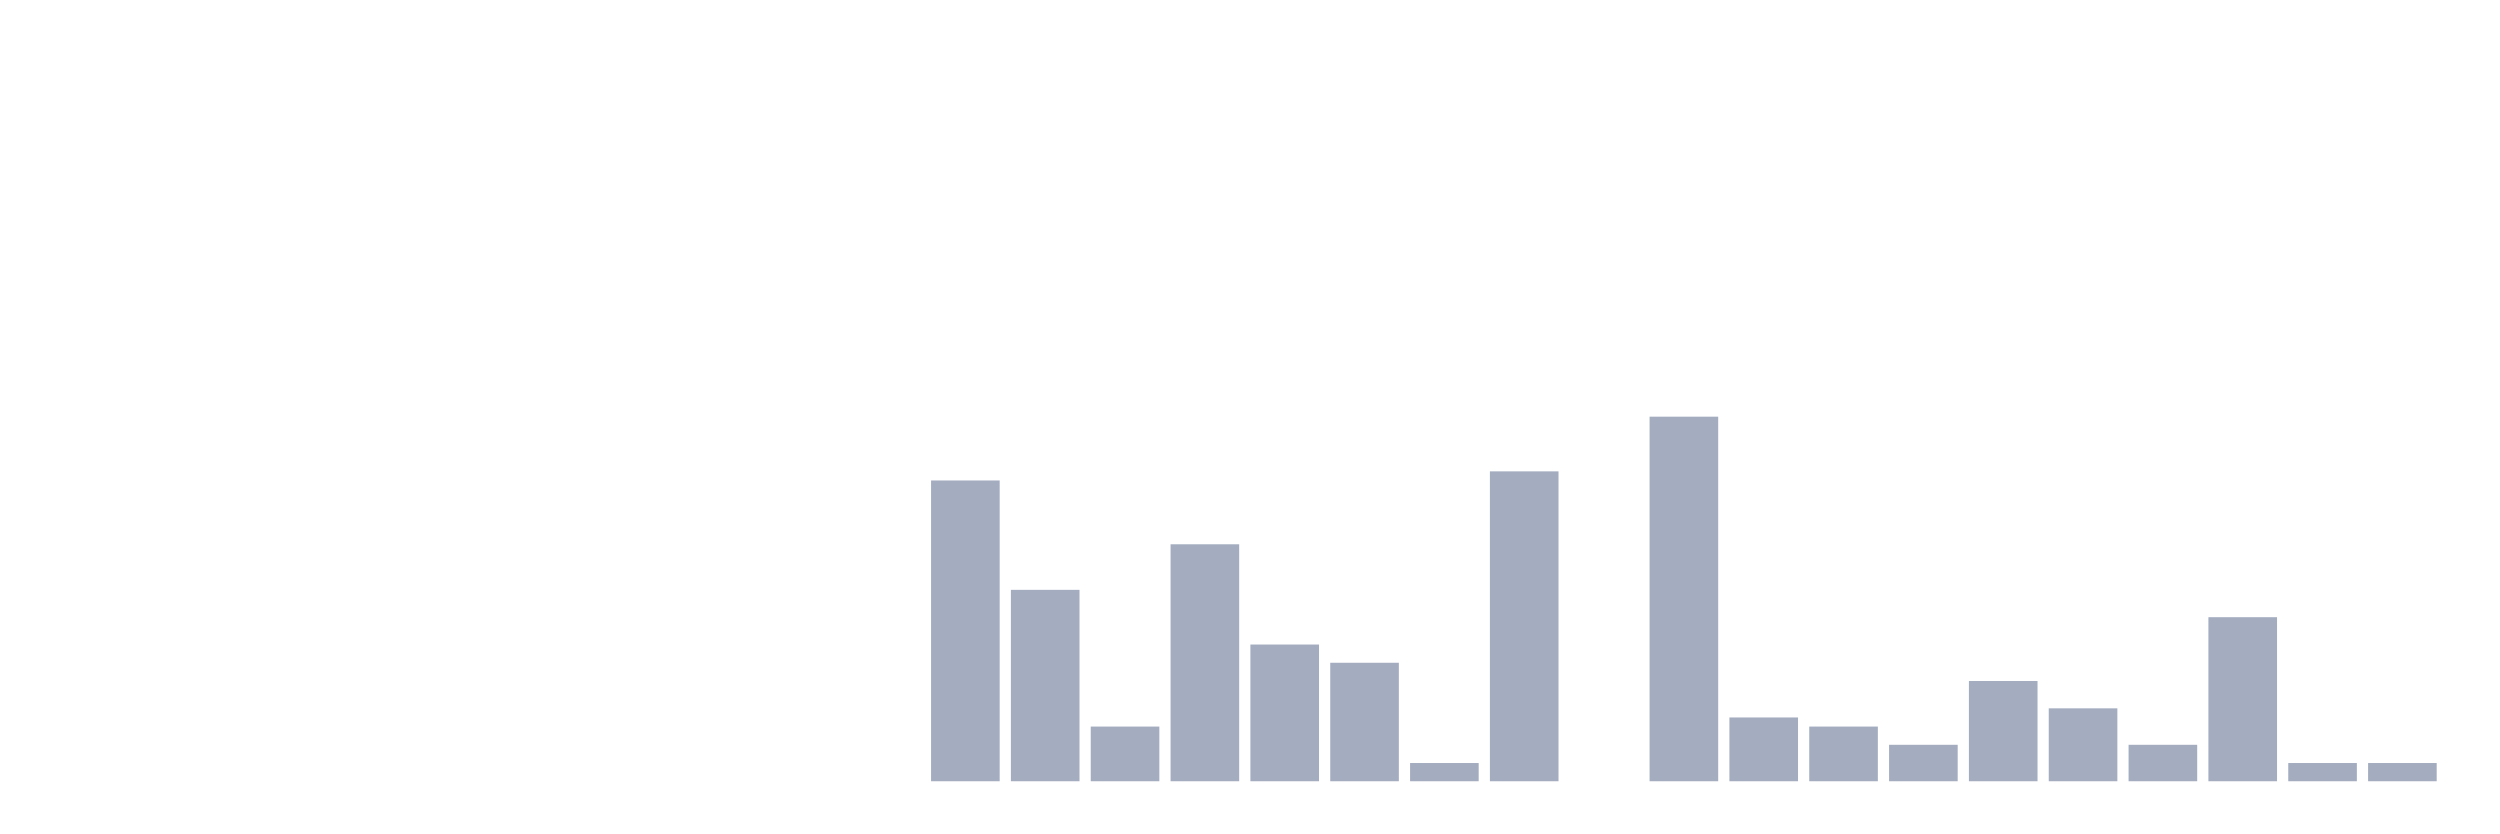
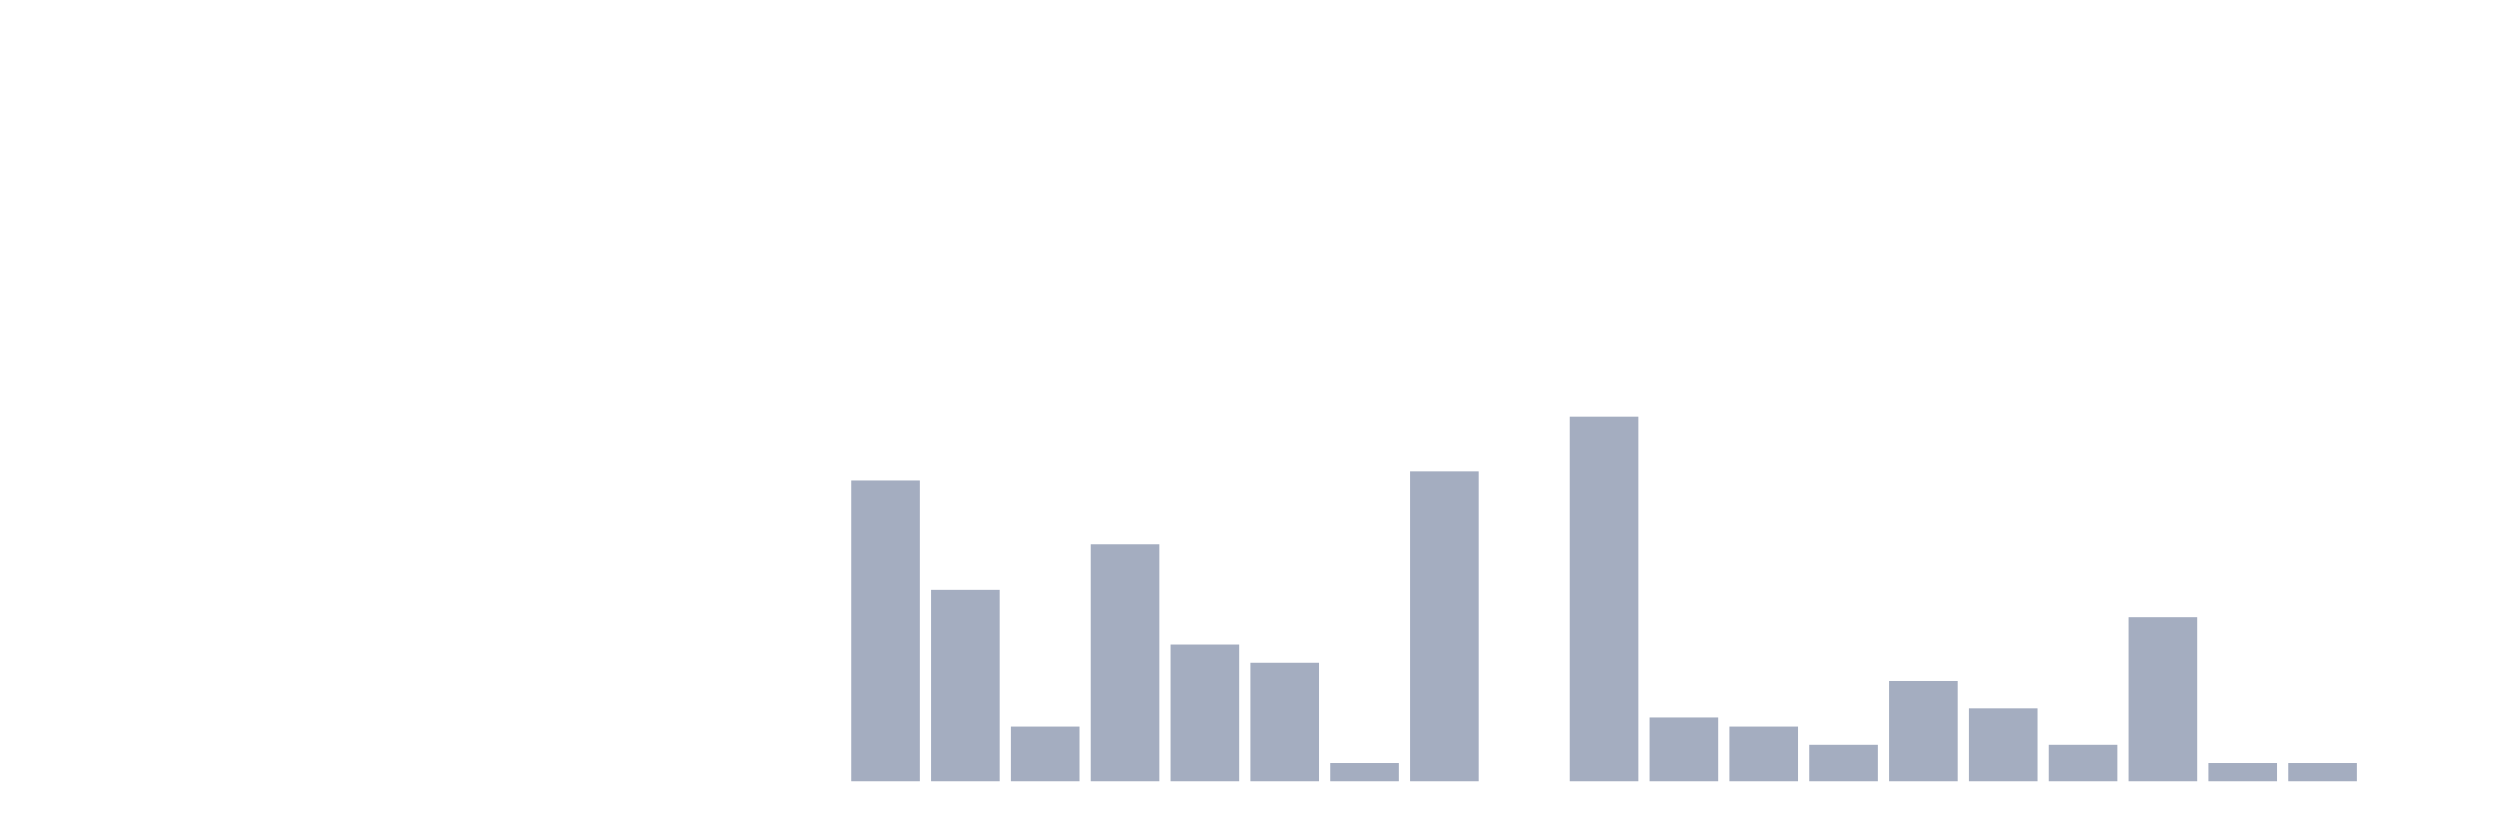
<svg xmlns="http://www.w3.org/2000/svg" viewBox="0 0 480 160">
  <g transform="translate(10,10)">
    <rect class="bar" x="0.153" width="13.175" y="140" height="0" fill="rgb(164,173,192)" />
    <rect class="bar" x="15.482" width="13.175" y="140" height="0" fill="rgb(164,173,192)" />
    <rect class="bar" x="30.81" width="13.175" y="140" height="0" fill="rgb(164,173,192)" />
    <rect class="bar" x="46.138" width="13.175" y="140" height="0" fill="rgb(164,173,192)" />
    <rect class="bar" x="61.466" width="13.175" y="140" height="0" fill="rgb(164,173,192)" />
    <rect class="bar" x="76.794" width="13.175" y="140" height="0" fill="rgb(164,173,192)" />
    <rect class="bar" x="92.123" width="13.175" y="140" height="0" fill="rgb(164,173,192)" />
    <rect class="bar" x="107.451" width="13.175" y="140" height="0" fill="rgb(164,173,192)" />
    <rect class="bar" x="122.779" width="13.175" y="140" height="0" fill="rgb(164,173,192)" />
    <rect class="bar" x="138.107" width="13.175" y="140" height="0" fill="rgb(164,173,192)" />
-     <rect class="bar" x="153.436" width="13.175" y="140" height="0" fill="rgb(164,173,192)" />
-     <rect class="bar" x="168.764" width="13.175" y="82.25" height="57.75" fill="rgb(164,173,192)" />
-     <rect class="bar" x="184.092" width="13.175" y="103.25" height="36.75" fill="rgb(164,173,192)" />
-     <rect class="bar" x="199.42" width="13.175" y="129.5" height="10.5" fill="rgb(164,173,192)" />
-     <rect class="bar" x="214.748" width="13.175" y="94.5" height="45.5" fill="rgb(164,173,192)" />
-     <rect class="bar" x="230.077" width="13.175" y="113.75" height="26.25" fill="rgb(164,173,192)" />
-     <rect class="bar" x="245.405" width="13.175" y="117.25" height="22.75" fill="rgb(164,173,192)" />
-     <rect class="bar" x="260.733" width="13.175" y="136.5" height="3.5" fill="rgb(164,173,192)" />
-     <rect class="bar" x="276.061" width="13.175" y="80.5" height="59.5" fill="rgb(164,173,192)" />
-     <rect class="bar" x="291.39" width="13.175" y="140" height="0" fill="rgb(164,173,192)" />
-     <rect class="bar" x="306.718" width="13.175" y="70" height="70" fill="rgb(164,173,192)" />
-     <rect class="bar" x="322.046" width="13.175" y="127.75" height="12.25" fill="rgb(164,173,192)" />
-     <rect class="bar" x="337.374" width="13.175" y="129.5" height="10.5" fill="rgb(164,173,192)" />
-     <rect class="bar" x="352.702" width="13.175" y="133" height="7" fill="rgb(164,173,192)" />
-     <rect class="bar" x="368.031" width="13.175" y="120.75" height="19.25" fill="rgb(164,173,192)" />
-     <rect class="bar" x="383.359" width="13.175" y="126" height="14" fill="rgb(164,173,192)" />
-     <rect class="bar" x="398.687" width="13.175" y="133" height="7" fill="rgb(164,173,192)" />
-     <rect class="bar" x="414.015" width="13.175" y="108.5" height="31.5" fill="rgb(164,173,192)" />
+     <rect class="bar" x="153.436" width="13.175" y="82.25" height="57.75" fill="rgb(164,173,192)" />
+     <rect class="bar" x="168.764" width="13.175" y="103.25" height="36.75" fill="rgb(164,173,192)" />
+     <rect class="bar" x="184.092" width="13.175" y="129.5" height="10.5" fill="rgb(164,173,192)" />
+     <rect class="bar" x="199.42" width="13.175" y="94.5" height="45.5" fill="rgb(164,173,192)" />
+     <rect class="bar" x="214.748" width="13.175" y="113.75" height="26.25" fill="rgb(164,173,192)" />
+     <rect class="bar" x="230.077" width="13.175" y="117.25" height="22.75" fill="rgb(164,173,192)" />
+     <rect class="bar" x="245.405" width="13.175" y="136.5" height="3.5" fill="rgb(164,173,192)" />
+     <rect class="bar" x="260.733" width="13.175" y="80.5" height="59.5" fill="rgb(164,173,192)" />
+     <rect class="bar" x="276.061" width="13.175" y="140" height="0" fill="rgb(164,173,192)" />
+     <rect class="bar" x="291.39" width="13.175" y="70" height="70" fill="rgb(164,173,192)" />
+     <rect class="bar" x="306.718" width="13.175" y="127.75" height="12.25" fill="rgb(164,173,192)" />
+     <rect class="bar" x="322.046" width="13.175" y="129.5" height="10.5" fill="rgb(164,173,192)" />
+     <rect class="bar" x="337.374" width="13.175" y="133" height="7" fill="rgb(164,173,192)" />
+     <rect class="bar" x="352.702" width="13.175" y="120.75" height="19.25" fill="rgb(164,173,192)" />
+     <rect class="bar" x="368.031" width="13.175" y="126" height="14" fill="rgb(164,173,192)" />
+     <rect class="bar" x="383.359" width="13.175" y="133" height="7" fill="rgb(164,173,192)" />
+     <rect class="bar" x="398.687" width="13.175" y="108.5" height="31.5" fill="rgb(164,173,192)" />
+     <rect class="bar" x="414.015" width="13.175" y="136.5" height="3.5" fill="rgb(164,173,192)" />
    <rect class="bar" x="429.344" width="13.175" y="136.5" height="3.5" fill="rgb(164,173,192)" />
-     <rect class="bar" x="444.672" width="13.175" y="136.5" height="3.5" fill="rgb(164,173,192)" />
+     <rect class="bar" x="444.672" width="13.175" y="140" height="0" fill="rgb(164,173,192)" />
  </g>
</svg>
